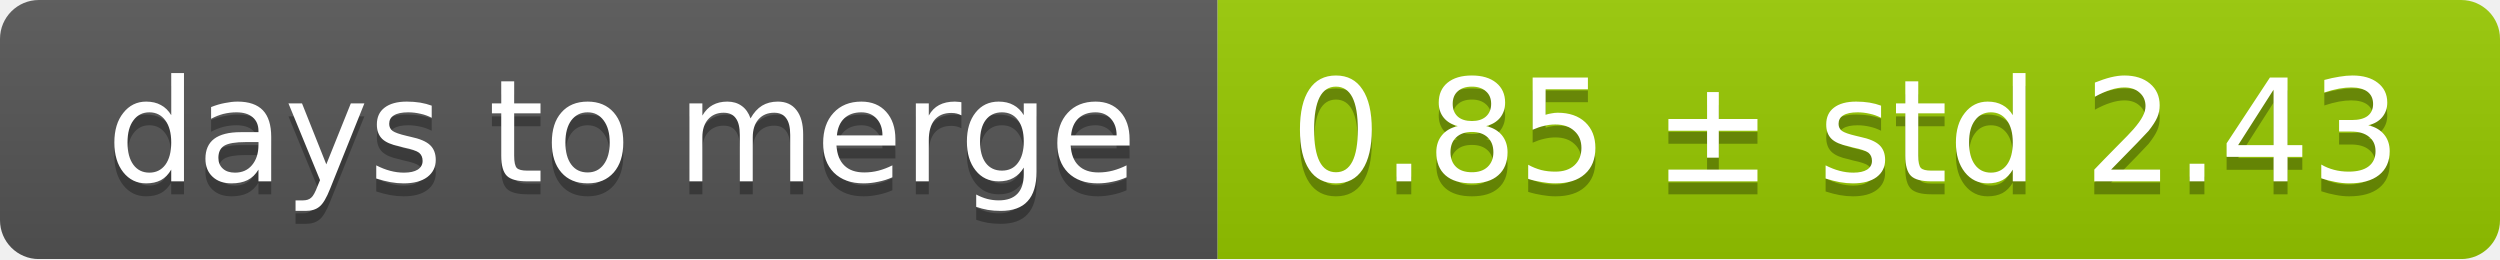
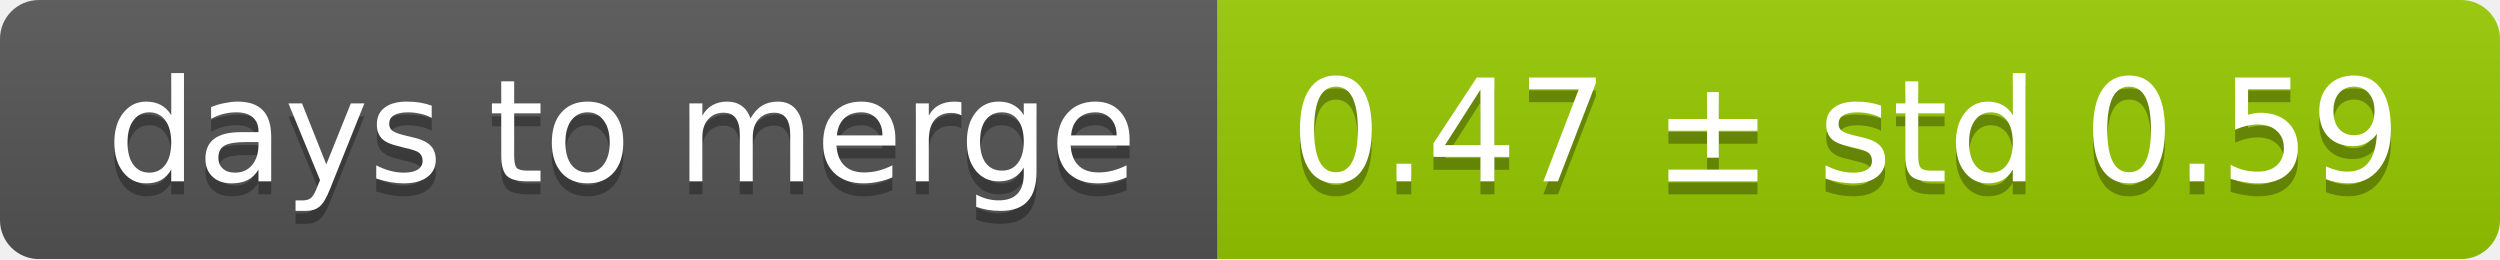
<svg xmlns="http://www.w3.org/2000/svg" width="193" height="20">
  <linearGradient id="smooth" x2="0" y2="100%">
    <stop offset="0" stop-color="#bbb" stop-opacity=".1" />
    <stop offset="1" stop-opacity=".1" />
  </linearGradient>
  <mask id="round">
    <rect width="193" height="20" rx="3" fill="#fff" />
  </mask>
  <g mask="url(#round)">
    <rect width="94" height="20" fill="#555" />
    <rect x="94" width="99" height="20" fill="#97ca00" />
    <rect width="193" height="20" fill="url(#smooth)" />
  </g>
  <g fill="#fff" text-anchor="middle" font-family="DejaVu Sans,Verdana,Geneva,sans-serif" font-size="11">
    <text x="48" y="15" fill="#010101" fill-opacity=".3">days to merge</text>
    <text x="48" y="14">days to merge</text>
-     <text x="142.5" y="15" fill="#010101" fill-opacity=".3">0.85 ± std 2.43</text>
-     <text x="142.5" y="14">0.85 ± std 2.43</text>
+     <text x="142.5" y="15" fill="#010101" fill-opacity=".3">0.47 ± std 0.59</text>
+     <text x="142.5" y="14">0.47 ± std 0.59</text>
  </g>
</svg>
